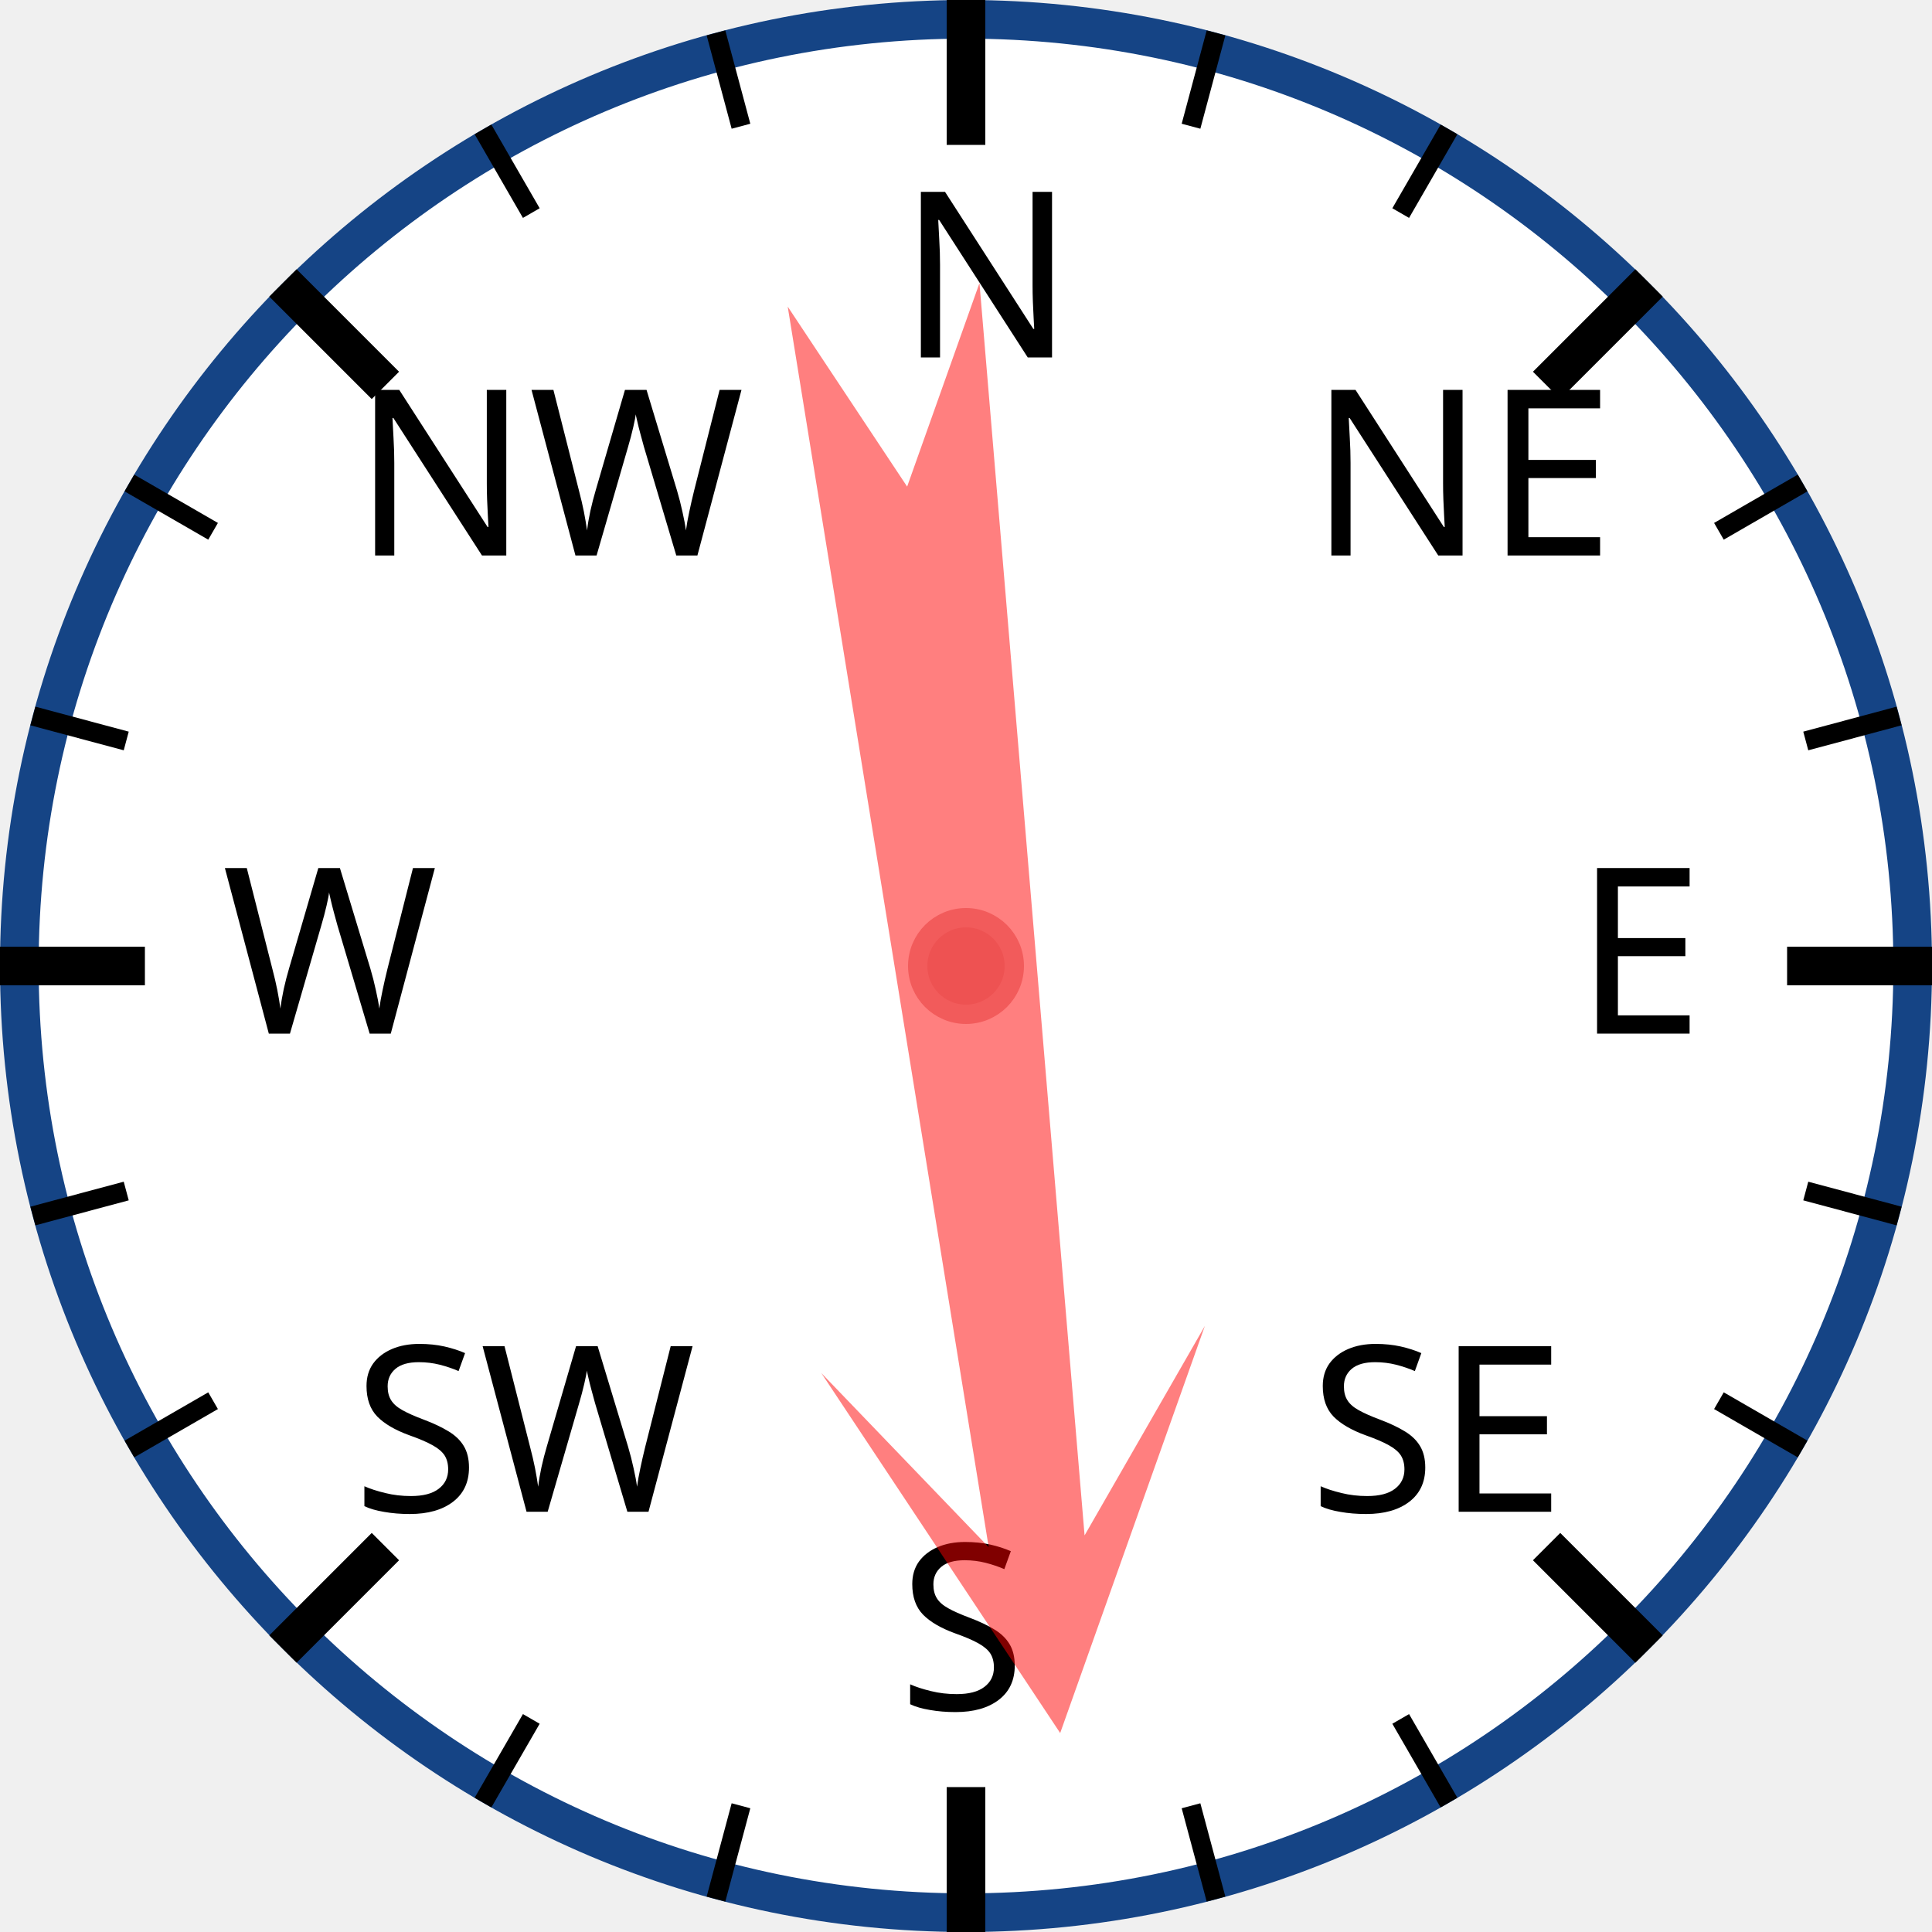
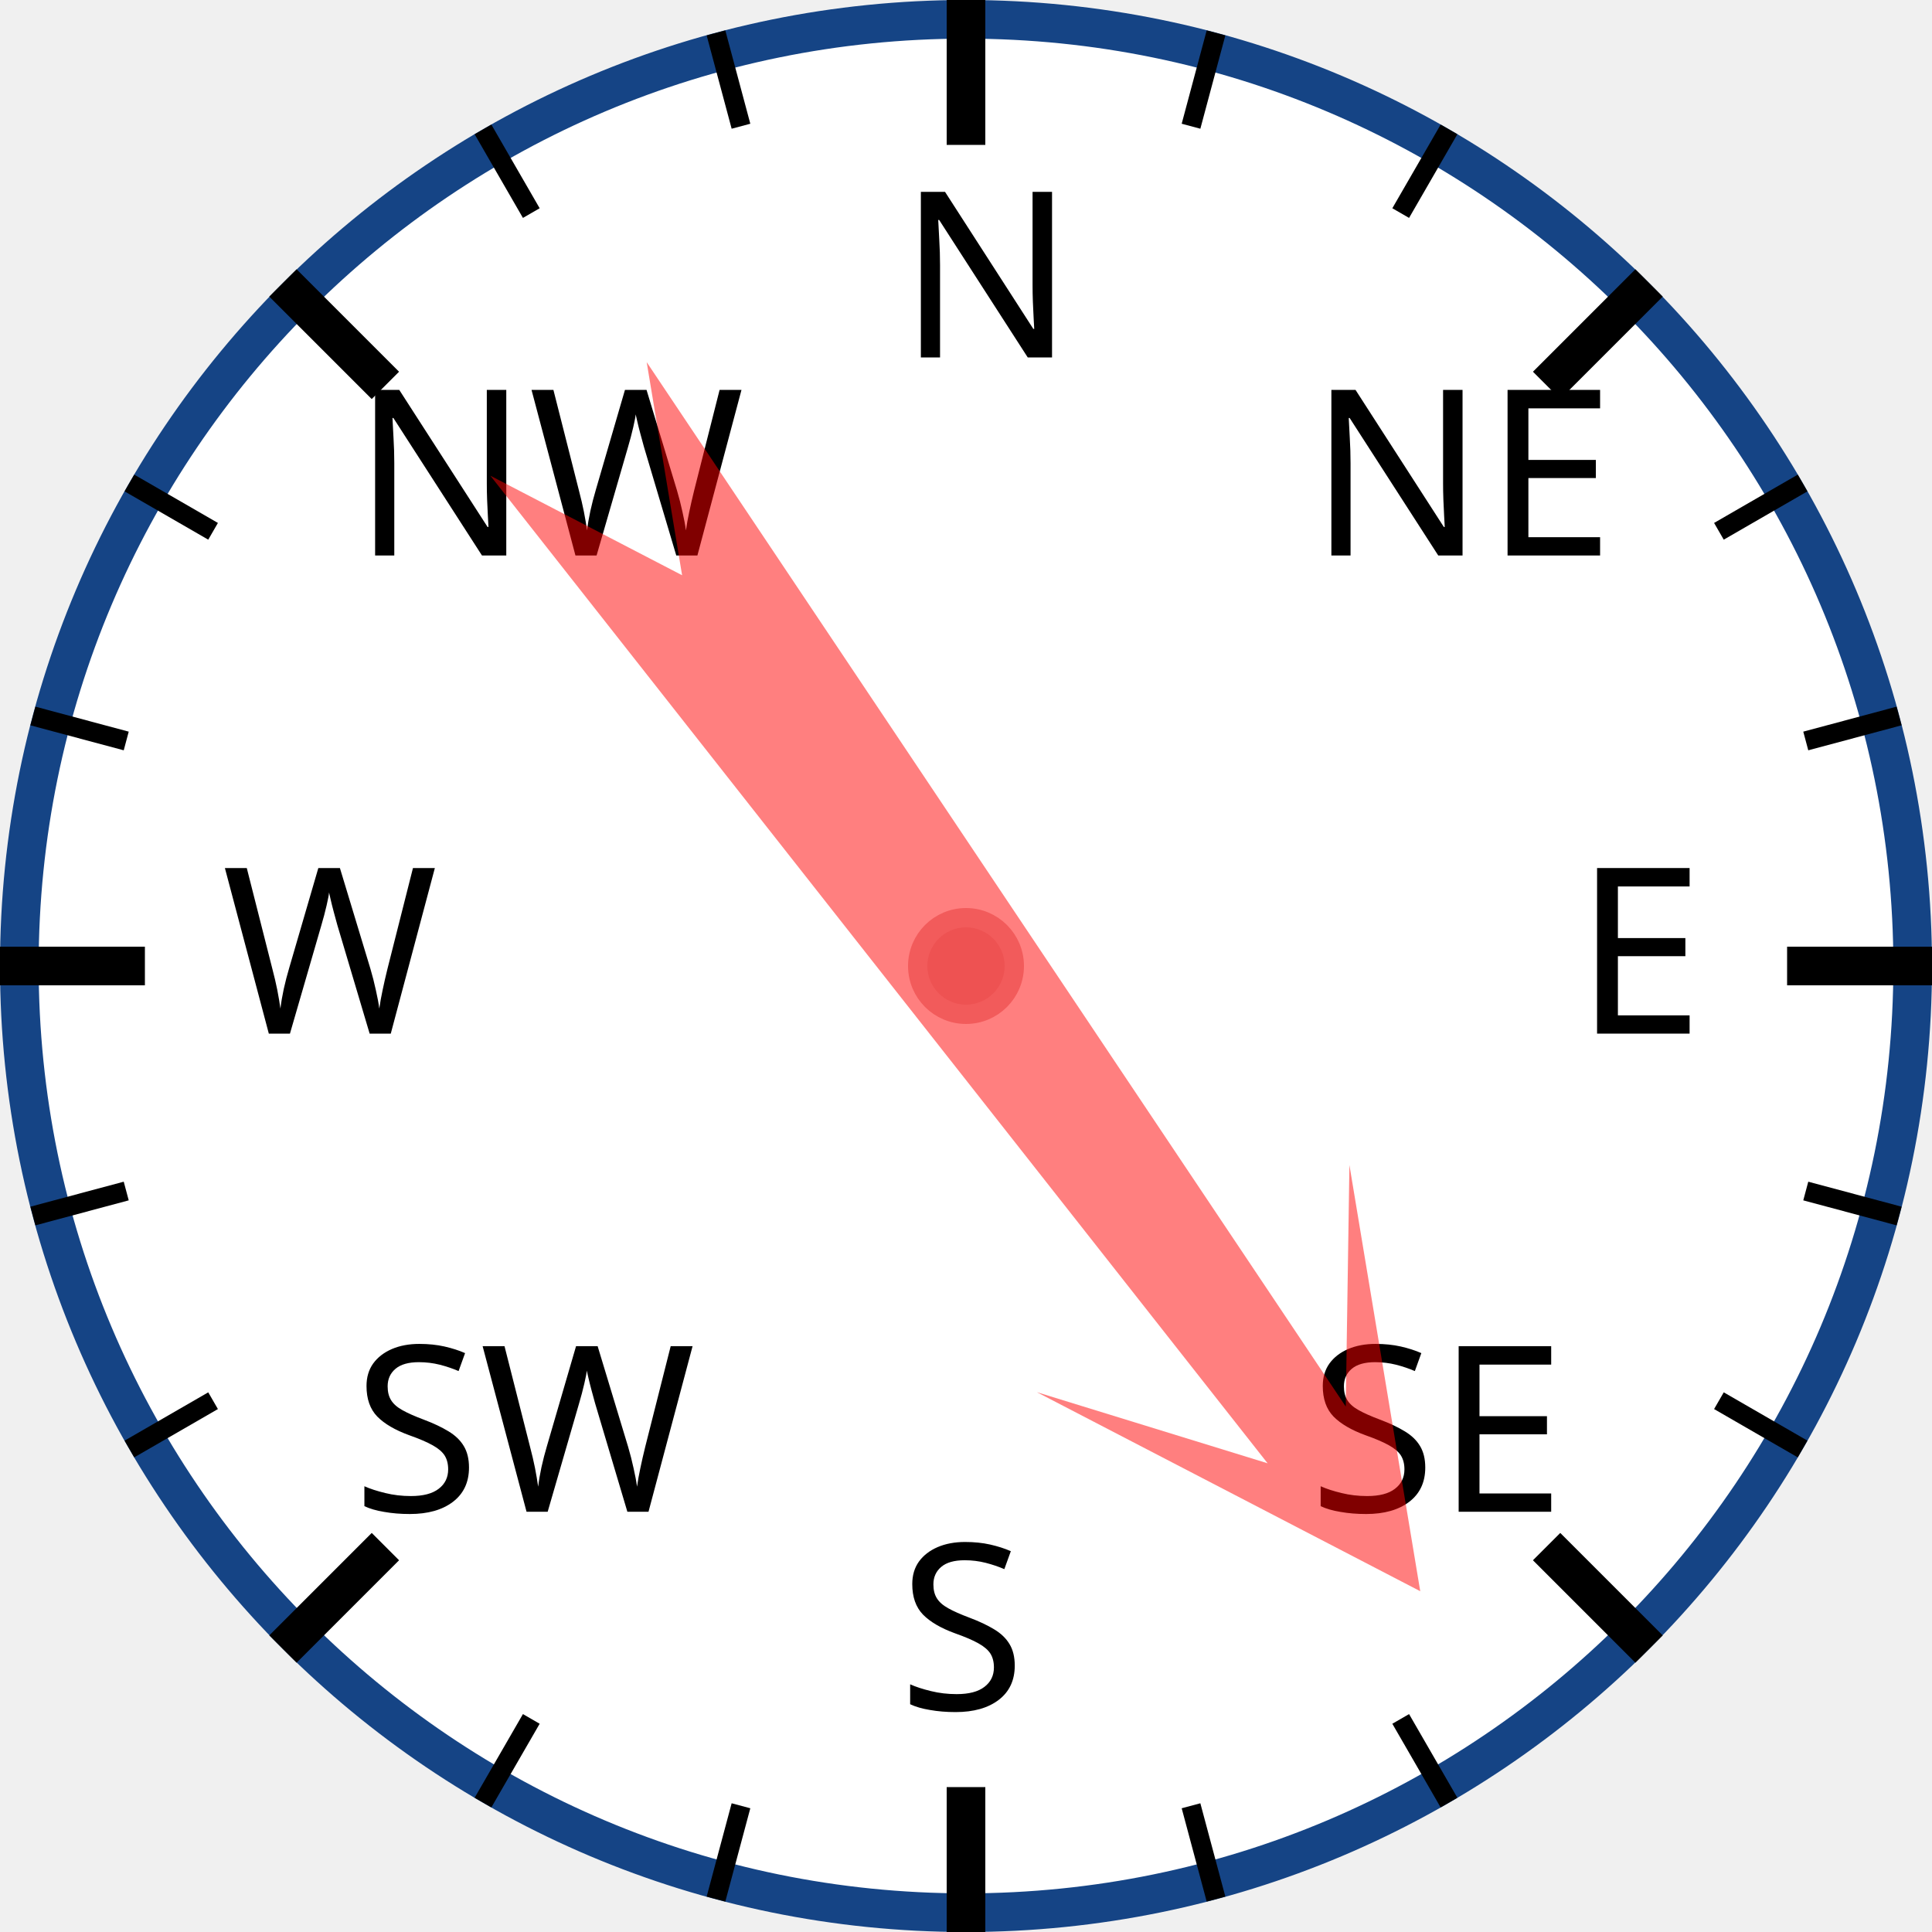
<svg xmlns="http://www.w3.org/2000/svg" width="120px" height="120px" viewBox="0 0 200 200">
  <circle cx="100" cy="100" r="98" style="fill: white; stroke: #154485; stroke-width: 4;" />
  <text x="93.0" y="37.0" style="font-family: sans-serif; font-size: 18pt;">N</text>
  <line x1="100.0" y1="0.0" x2="100.0" y2="15.0" style="stroke: black; stroke-width: 4;" />
  <line x1="74.118" y1="3.407" x2="76.706" y2="13.067" style="stroke: black; stroke-width: 2;" />
  <line x1="50" y1="13.397" x2="55" y2="22.058" style="stroke: black; stroke-width: 2;" />
  <text x="36.503" y="57.503" style="font-family: sans-serif; font-size: 18pt;">NW</text>
  <line x1="29.289" y1="29.289" x2="39.896" y2="39.896" style="stroke: black; stroke-width: 4;" />
  <line x1="13.397" y1="50" x2="22.058" y2="55" style="stroke: black; stroke-width: 2;" />
  <line x1="3.407" y1="74.118" x2="13.067" y2="76.706" style="stroke: black; stroke-width: 2;" />
  <text x="23.0" y="107.0" style="font-family: sans-serif; font-size: 18pt;">W</text>
  <line x1="0.0" y1="100.0" x2="15.0" y2="100.0" style="stroke: black; stroke-width: 4;" />
  <line x1="3.407" y1="125.882" x2="13.067" y2="123.294" style="stroke: black; stroke-width: 2;" />
  <line x1="13.397" y1="150" x2="22.058" y2="145" style="stroke: black; stroke-width: 2;" />
  <text x="36.503" y="156.497" style="font-family: sans-serif; font-size: 18pt;">SW</text>
  <line x1="29.289" y1="170.711" x2="39.896" y2="160.104" style="stroke: black; stroke-width: 4;" />
  <line x1="50" y1="186.603" x2="55" y2="177.942" style="stroke: black; stroke-width: 2;" />
  <line x1="74.118" y1="196.593" x2="76.706" y2="186.933" style="stroke: black; stroke-width: 2;" />
  <text x="93" y="177.0" style="font-family: sans-serif; font-size: 18pt;">S</text>
  <line x1="100" y1="200.0" x2="100" y2="185.0" style="stroke: black; stroke-width: 4;" />
  <line x1="125.882" y1="196.593" x2="123.294" y2="186.933" style="stroke: black; stroke-width: 2;" />
  <line x1="150.0" y1="186.603" x2="145.0" y2="177.942" style="stroke: black; stroke-width: 2;" />
  <text x="135.497" y="156.497" style="font-family: sans-serif; font-size: 18pt;">SE</text>
  <line x1="170.711" y1="170.711" x2="160.104" y2="160.104" style="stroke: black; stroke-width: 4;" />
  <line x1="186.603" y1="150" x2="177.942" y2="145" style="stroke: black; stroke-width: 2;" />
  <line x1="196.593" y1="125.882" x2="186.933" y2="123.294" style="stroke: black; stroke-width: 2;" />
  <text x="163.0" y="107" style="font-family: sans-serif; font-size: 18pt;">E</text>
  <line x1="200.0" y1="100" x2="185.0" y2="100" style="stroke: black; stroke-width: 4;" />
  <line x1="196.593" y1="74.118" x2="186.933" y2="76.706" style="stroke: black; stroke-width: 2;" />
  <line x1="186.603" y1="50" x2="177.942" y2="55" style="stroke: black; stroke-width: 2;" />
  <text x="135.497" y="57.503" style="font-family: sans-serif; font-size: 18pt;">NE</text>
  <line x1="170.711" y1="29.289" x2="160.104" y2="39.896" style="stroke: black; stroke-width: 4;" />
  <line x1="150" y1="13.397" x2="145" y2="22.058" style="stroke: black; stroke-width: 2;" />
  <line x1="125.882" y1="3.407" x2="123.294" y2="13.067" style="stroke: black; stroke-width: 2;" />
-   <polygon points="100 20 120 60 105 40 110 170 100 150 90 170 95 40 80 60" style="fill: red; fill-opacity: 0.5;" transform="rotate(173,100,100)" />
+   <polygon points="100 20 120 60 105 40 110 170 100 150 90 170 95 40 80 60" style="fill: red; fill-opacity: 0.5;" transform="rotate(144,100,100)" />
  <circle cx="100" cy="100" r="5" style="fill: #EE5252; stroke: #F25B5B; stroke-width: 2;" />
</svg>
